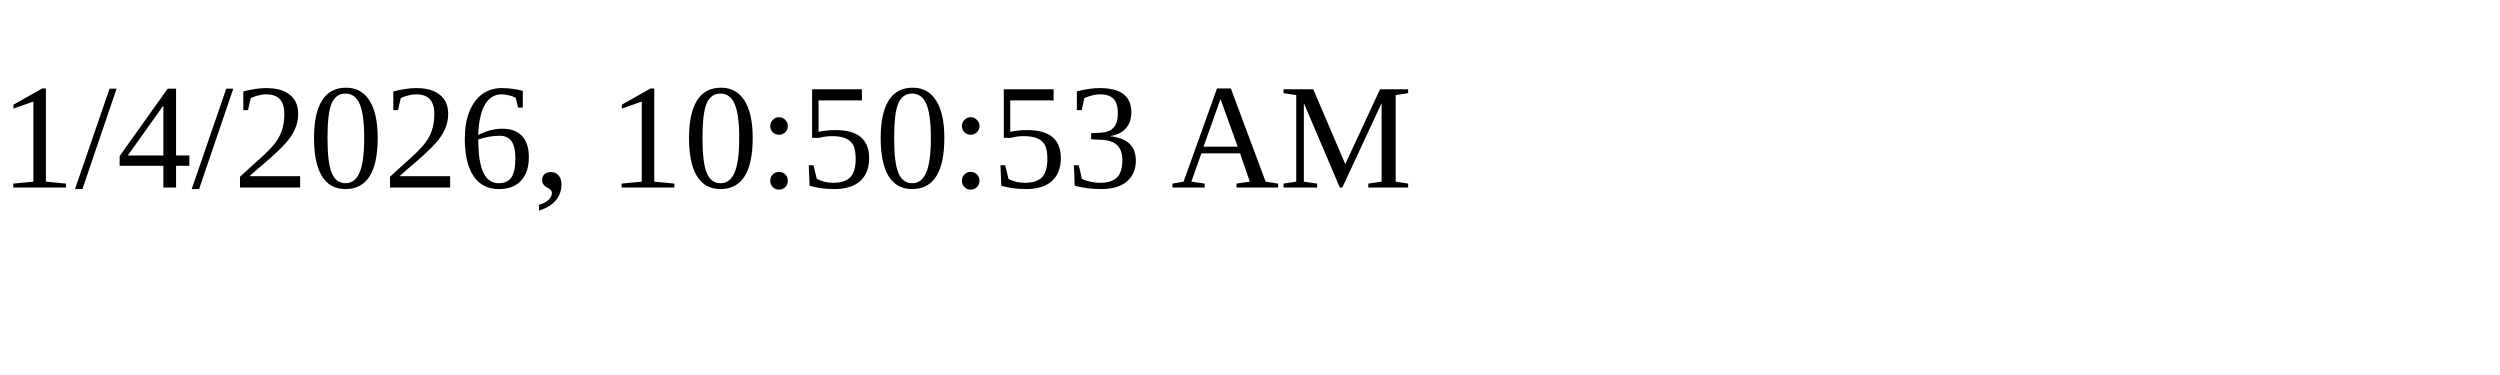
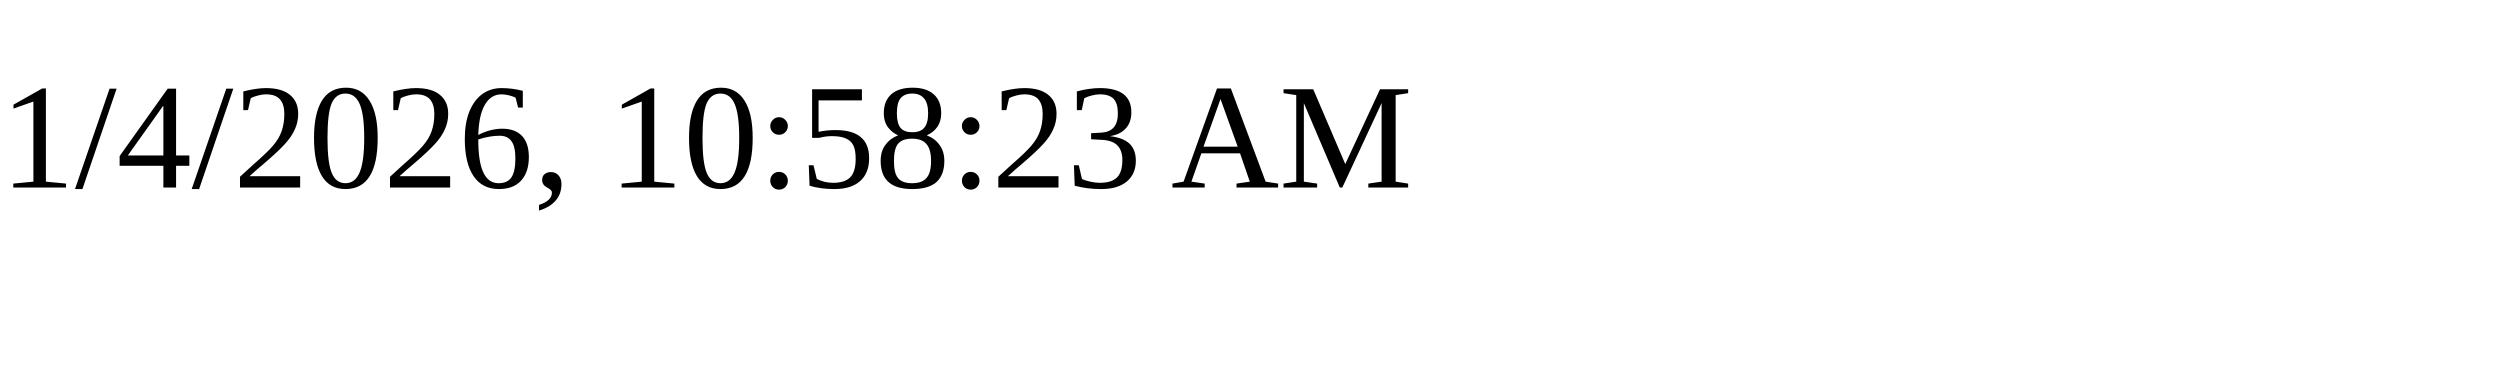
<svg xmlns="http://www.w3.org/2000/svg" height="30" width="200">
-   <text x="0" y="15">1/4/2026, 10:50:53 AM</text>
+   <text x="0" y="15">1/4/2026, 10:58:23 AM</text>
</svg>
